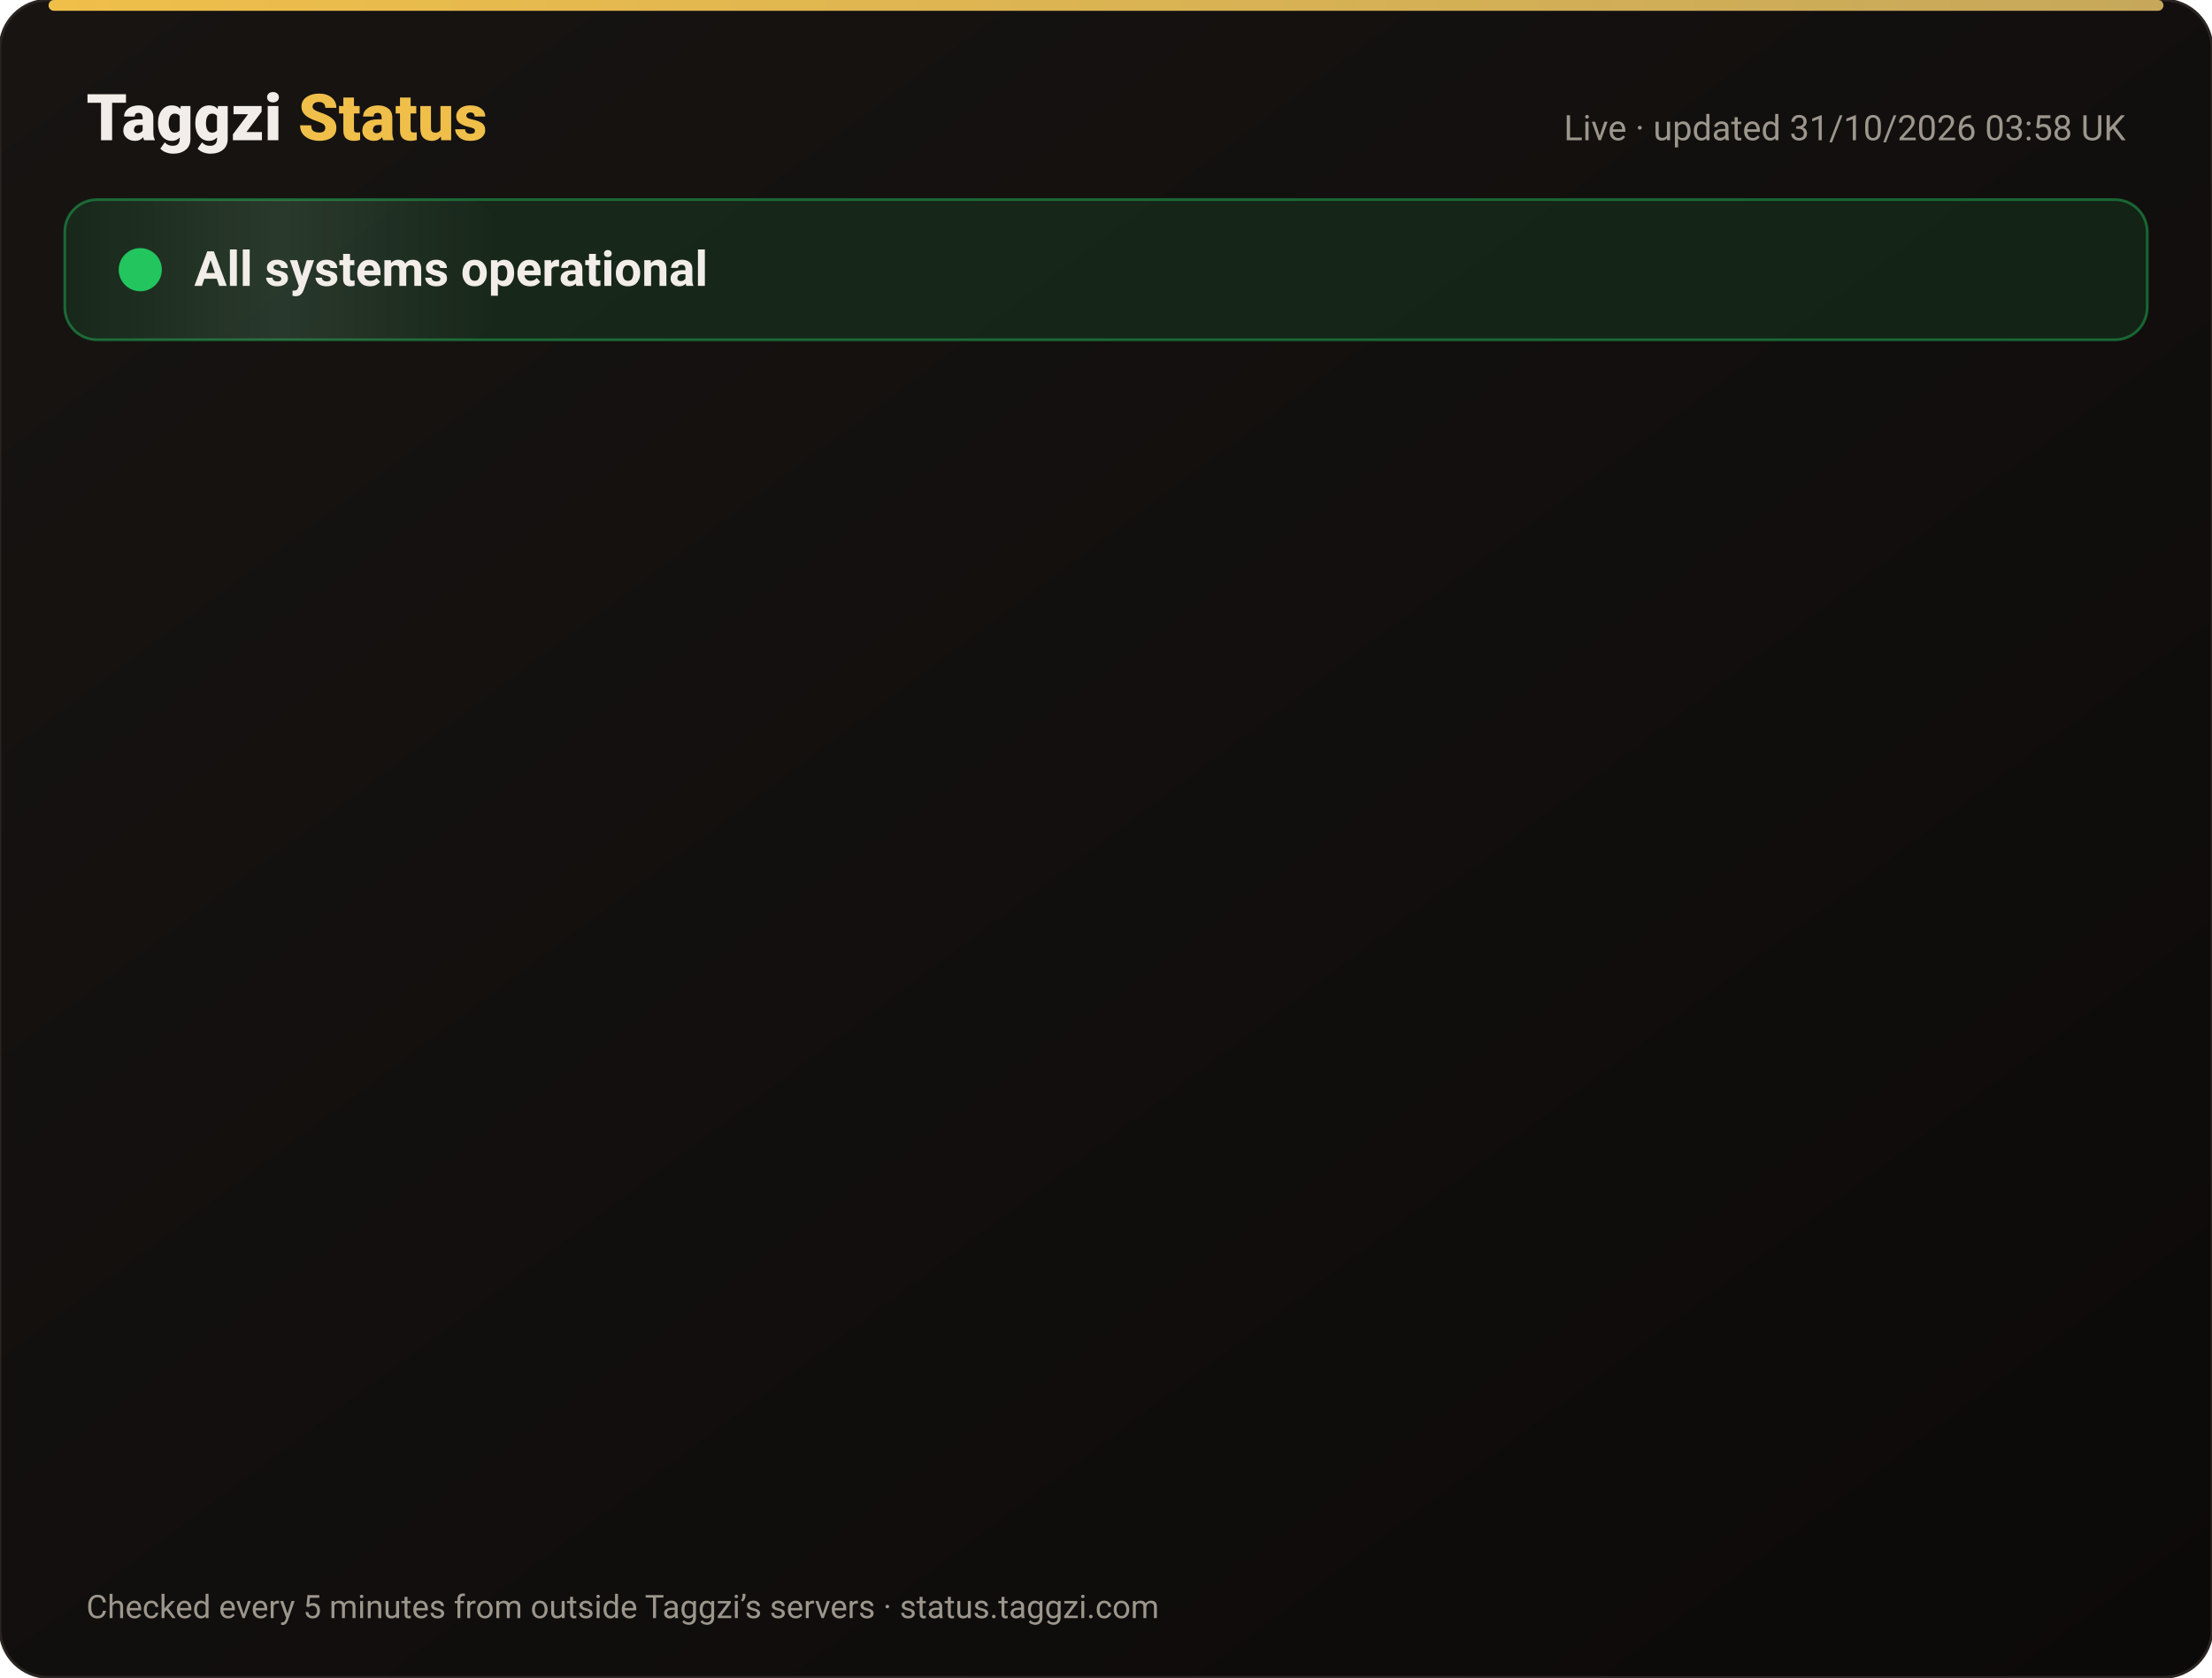
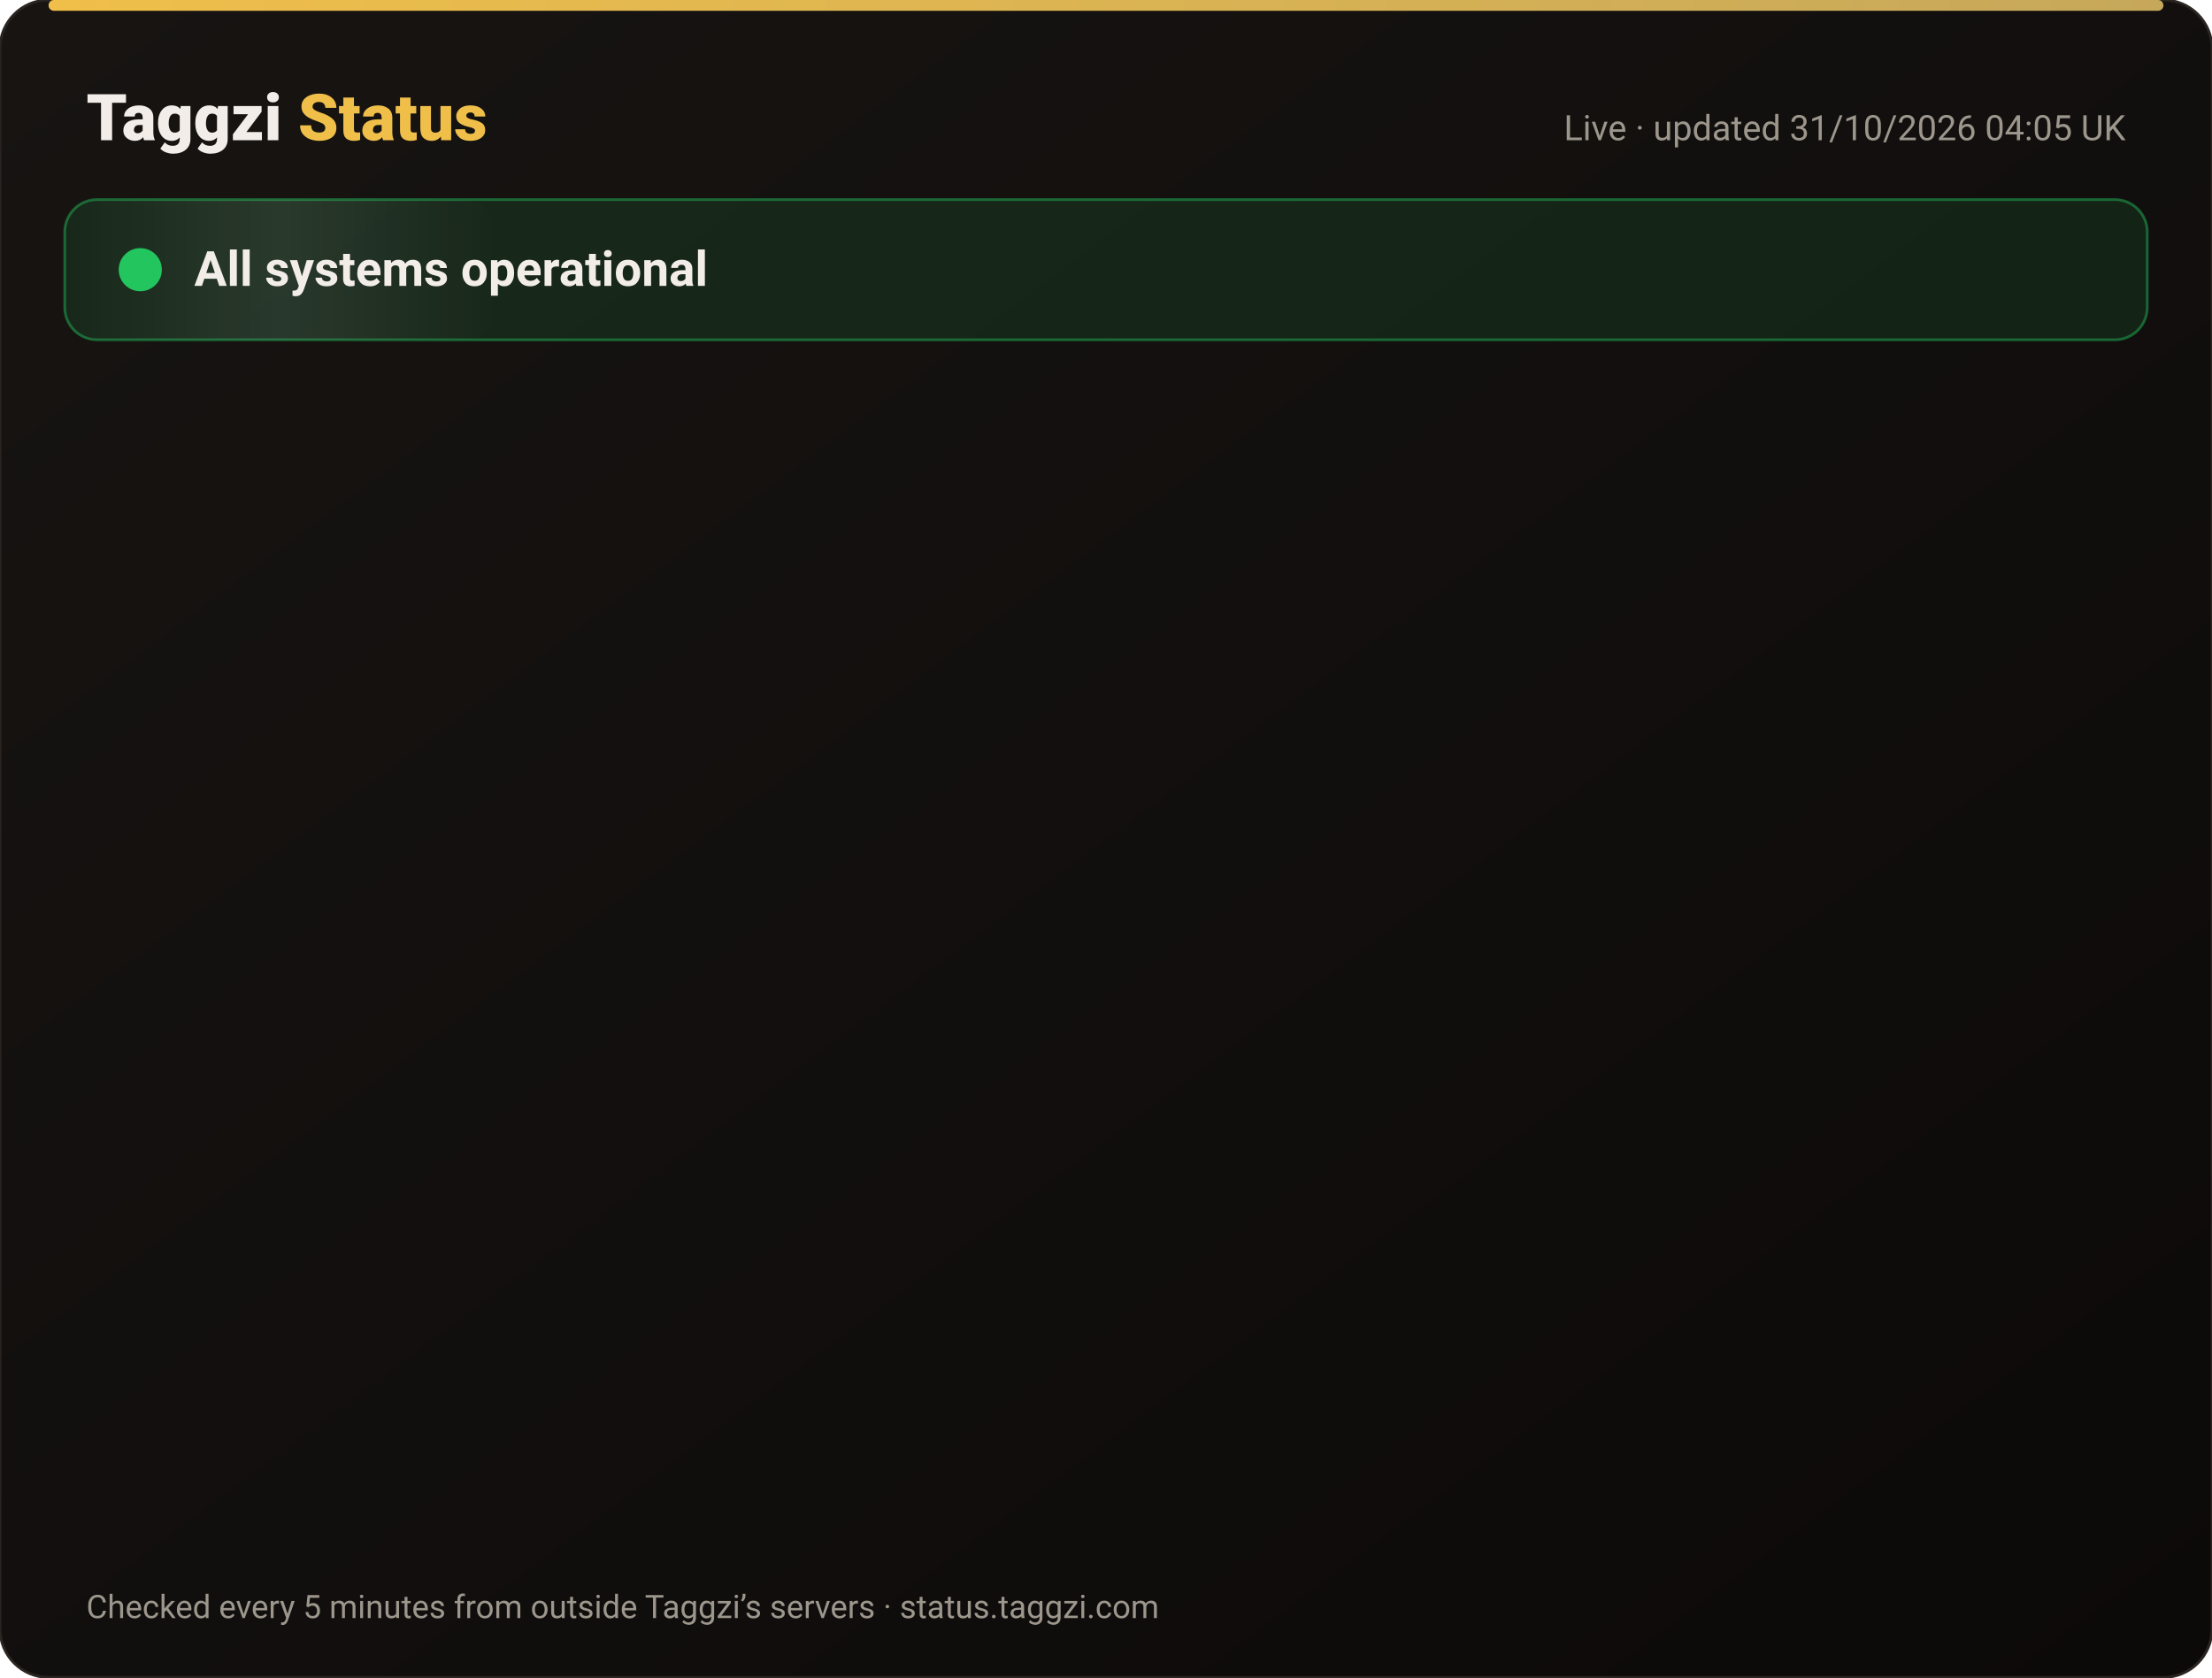
<svg xmlns="http://www.w3.org/2000/svg" width="820" height="622" viewBox="0 0 820 622" font-family="-apple-system,Segoe UI,Roboto,Helvetica,Arial,sans-serif">
  <defs>
    <linearGradient id="bg" x1="0" y1="0" x2="1" y2="1">
      <stop offset="0" stop-color="#171412" />
      <stop offset="1" stop-color="#0C0A09" />
    </linearGradient>
    <linearGradient id="gold" x1="0" x2="1">
      <stop offset="0" stop-color="#F0BF4A" />
      <stop offset="1" stop-color="#c6a85b" />
    </linearGradient>
    <linearGradient id="shine" x1="0" x2="1">
      <stop offset="0" stop-color="#fff" stop-opacity="0" />
      <stop offset=".5" stop-color="#fff" stop-opacity=".08" />
      <stop offset="1" stop-color="#fff" stop-opacity="0" />
    </linearGradient>
  </defs>
  <rect width="820" height="622" rx="18" fill="url(#bg)" stroke="#2a2521" />
  <rect x="18" y="0" width="784" height="4" rx="2" fill="url(#gold)" />
  <text x="32" y="52" font-size="24" font-weight="800" fill="#F2EDE8">Taggzi <tspan fill="#F0BF4A">Status</tspan>
  </text>
-   <text x="788" y="52" font-size="13" fill="#9C968C" text-anchor="end">Live · updated 31/10/2026 03:58 UK</text>
+   <text x="788" y="52" font-size="13" fill="#9C968C" text-anchor="end">Live · updated 31/10/2026 04:05 UK</text>
  <rect x="24" y="74" width="772" height="52" rx="12" fill="#22c55e" fill-opacity=".12" stroke="#22c55e" stroke-opacity=".45" />
  <rect x="24" y="74" width="160" height="52" rx="12" fill="url(#shine)">
    <animate attributeName="x" from="-160" to="820" dur="4s" repeatCount="indefinite" />
  </rect>
  <circle cx="52" cy="100" r="7" fill="#22c55e" />
  <circle cx="52" cy="100" r="7" fill="none" stroke="#22c55e" stroke-width="2">
    <animate attributeName="r" values="7;15;7" dur="2s" repeatCount="indefinite" />
    <animate attributeName="opacity" values=".9;0;.9" dur="2s" repeatCount="indefinite" />
  </circle>
  <text x="72" y="106" font-size="18" font-weight="700" fill="#F2EDE8">All systems operational</text>
  <g opacity="0">
    <animate attributeName="opacity" from="0" to="1" begin="0.00s" dur=".6s" fill="freeze" />
    <line x1="32" y1="188" x2="788" y2="188" stroke="#2a2521" />
    <circle cx="44" cy="166" r="6" fill="#22c55e">
      <animate attributeName="opacity" values="1;.45;1" dur="2.4s" begin="0.00s" repeatCount="indefinite" />
    </circle>
    <text x="62" y="171" font-size="15" font-weight="650" fill="#F2EDE8">Website</text>
    <text x="630" y="171" font-size="13" fill="#9C968C" text-anchor="end">99.96% uptime</text>
    <rect x="648" y="154" width="140" height="24" rx="12" fill="#22c55e" fill-opacity=".14" stroke="#22c55e" stroke-opacity=".5" />
    <text x="718" y="171" font-size="12" font-weight="700" fill="#22c55e" text-anchor="middle">Operational</text>
  </g>
  <g opacity="0">
    <animate attributeName="opacity" from="0" to="1" begin="0.15s" dur=".6s" fill="freeze" />
    <line x1="32" y1="234" x2="788" y2="234" stroke="#2a2521" />
    <circle cx="44" cy="212" r="6" fill="#22c55e">
      <animate attributeName="opacity" values="1;.45;1" dur="2.4s" begin="0.15s" repeatCount="indefinite" />
    </circle>
    <text x="62" y="217" font-size="15" font-weight="650" fill="#F2EDE8">Tag scans</text>
    <text x="630" y="217" font-size="13" fill="#9C968C" text-anchor="end">99.96% uptime</text>
    <rect x="648" y="200" width="140" height="24" rx="12" fill="#22c55e" fill-opacity=".14" stroke="#22c55e" stroke-opacity=".5" />
    <text x="718" y="217" font-size="12" font-weight="700" fill="#22c55e" text-anchor="middle">Operational</text>
  </g>
  <g opacity="0">
    <animate attributeName="opacity" from="0" to="1" begin="0.30s" dur=".6s" fill="freeze" />
    <line x1="32" y1="280" x2="788" y2="280" stroke="#2a2521" />
    <circle cx="44" cy="258" r="6" fill="#22c55e">
      <animate attributeName="opacity" values="1;.45;1" dur="2.4s" begin="0.30s" repeatCount="indefinite" />
    </circle>
    <text x="62" y="263" font-size="15" font-weight="650" fill="#F2EDE8">Manual tag lookup</text>
    <text x="630" y="263" font-size="13" fill="#9C968C" text-anchor="end">99.96% uptime</text>
    <rect x="648" y="246" width="140" height="24" rx="12" fill="#22c55e" fill-opacity=".14" stroke="#22c55e" stroke-opacity=".5" />
    <text x="718" y="263" font-size="12" font-weight="700" fill="#22c55e" text-anchor="middle">Operational</text>
  </g>
  <g opacity="0">
    <animate attributeName="opacity" from="0" to="1" begin="0.45s" dur=".6s" fill="freeze" />
    <line x1="32" y1="326" x2="788" y2="326" stroke="#2a2521" />
    <circle cx="44" cy="304" r="6" fill="#22c55e">
      <animate attributeName="opacity" values="1;.45;1" dur="2.4s" begin="0.45s" repeatCount="indefinite" />
    </circle>
    <text x="62" y="309" font-size="15" font-weight="650" fill="#F2EDE8">App &amp; login</text>
    <text x="630" y="309" font-size="13" fill="#9C968C" text-anchor="end">99.96% uptime</text>
    <rect x="648" y="292" width="140" height="24" rx="12" fill="#22c55e" fill-opacity=".14" stroke="#22c55e" stroke-opacity=".5" />
    <text x="718" y="309" font-size="12" font-weight="700" fill="#22c55e" text-anchor="middle">Operational</text>
  </g>
  <g opacity="0">
    <animate attributeName="opacity" from="0" to="1" begin="0.60s" dur=".6s" fill="freeze" />
    <line x1="32" y1="372" x2="788" y2="372" stroke="#2a2521" />
    <circle cx="44" cy="350" r="6" fill="#22c55e">
      <animate attributeName="opacity" values="1;.45;1" dur="2.4s" begin="0.60s" repeatCount="indefinite" />
    </circle>
    <text x="62" y="355" font-size="15" font-weight="650" fill="#F2EDE8">Community alerts</text>
    <text x="630" y="355" font-size="13" fill="#9C968C" text-anchor="end">99.96% uptime</text>
    <rect x="648" y="338" width="140" height="24" rx="12" fill="#22c55e" fill-opacity=".14" stroke="#22c55e" stroke-opacity=".5" />
    <text x="718" y="355" font-size="12" font-weight="700" fill="#22c55e" text-anchor="middle">Operational</text>
  </g>
  <g opacity="0">
    <animate attributeName="opacity" from="0" to="1" begin="0.75s" dur=".6s" fill="freeze" />
    <line x1="32" y1="418" x2="788" y2="418" stroke="#2a2521" />
    <circle cx="44" cy="396" r="6" fill="#22c55e">
      <animate attributeName="opacity" values="1;.45;1" dur="2.4s" begin="0.75s" repeatCount="indefinite" />
    </circle>
    <text x="62" y="401" font-size="15" font-weight="650" fill="#F2EDE8">Private calling</text>
    <text x="630" y="401" font-size="13" fill="#9C968C" text-anchor="end">99.96% uptime</text>
    <rect x="648" y="384" width="140" height="24" rx="12" fill="#22c55e" fill-opacity=".14" stroke="#22c55e" stroke-opacity=".5" />
    <text x="718" y="401" font-size="12" font-weight="700" fill="#22c55e" text-anchor="middle">Operational</text>
  </g>
  <g opacity="0">
    <animate attributeName="opacity" from="0" to="1" begin="0.90s" dur=".6s" fill="freeze" />
    <line x1="32" y1="464" x2="788" y2="464" stroke="#2a2521" />
    <circle cx="44" cy="442" r="6" fill="#22c55e">
      <animate attributeName="opacity" values="1;.45;1" dur="2.4s" begin="0.90s" repeatCount="indefinite" />
    </circle>
    <text x="62" y="447" font-size="15" font-weight="650" fill="#F2EDE8">Payments</text>
    <text x="630" y="447" font-size="13" fill="#9C968C" text-anchor="end">99.95% uptime</text>
    <rect x="648" y="430" width="140" height="24" rx="12" fill="#22c55e" fill-opacity=".14" stroke="#22c55e" stroke-opacity=".5" />
    <text x="718" y="447" font-size="12" font-weight="700" fill="#22c55e" text-anchor="middle">Operational</text>
  </g>
  <g opacity="0">
    <animate attributeName="opacity" from="0" to="1" begin="1.05s" dur=".6s" fill="freeze" />
    <line x1="32" y1="510" x2="788" y2="510" stroke="#2a2521" />
    <circle cx="44" cy="488" r="6" fill="#22c55e">
      <animate attributeName="opacity" values="1;.45;1" dur="2.4s" begin="1.05s" repeatCount="indefinite" />
    </circle>
    <text x="62" y="493" font-size="15" font-weight="650" fill="#F2EDE8">Email &amp; support</text>
    <text x="630" y="493" font-size="13" fill="#9C968C" text-anchor="end">99.96% uptime</text>
    <rect x="648" y="476" width="140" height="24" rx="12" fill="#22c55e" fill-opacity=".14" stroke="#22c55e" stroke-opacity=".5" />
    <text x="718" y="493" font-size="12" font-weight="700" fill="#22c55e" text-anchor="middle">Operational</text>
  </g>
  <g opacity="0">
    <animate attributeName="opacity" from="0" to="1" begin="1.20s" dur=".6s" fill="freeze" />
    <line x1="32" y1="556" x2="788" y2="556" stroke="#2a2521" />
    <circle cx="44" cy="534" r="6" fill="#22c55e">
      <animate attributeName="opacity" values="1;.45;1" dur="2.4s" begin="1.20s" repeatCount="indefinite" />
    </circle>
    <text x="62" y="539" font-size="15" font-weight="650" fill="#F2EDE8">Secure connection (SSL)</text>
    <text x="630" y="539" font-size="13" fill="#9C968C" text-anchor="end">100.00% uptime</text>
    <rect x="648" y="522" width="140" height="24" rx="12" fill="#22c55e" fill-opacity=".14" stroke="#22c55e" stroke-opacity=".5" />
    <text x="718" y="539" font-size="12" font-weight="700" fill="#22c55e" text-anchor="middle">Operational</text>
  </g>
  <text x="32" y="600" font-size="12" fill="#9C968C">Checked every 5 minutes from outside Taggzi’s servers · status.taggzi.com</text>
</svg>
